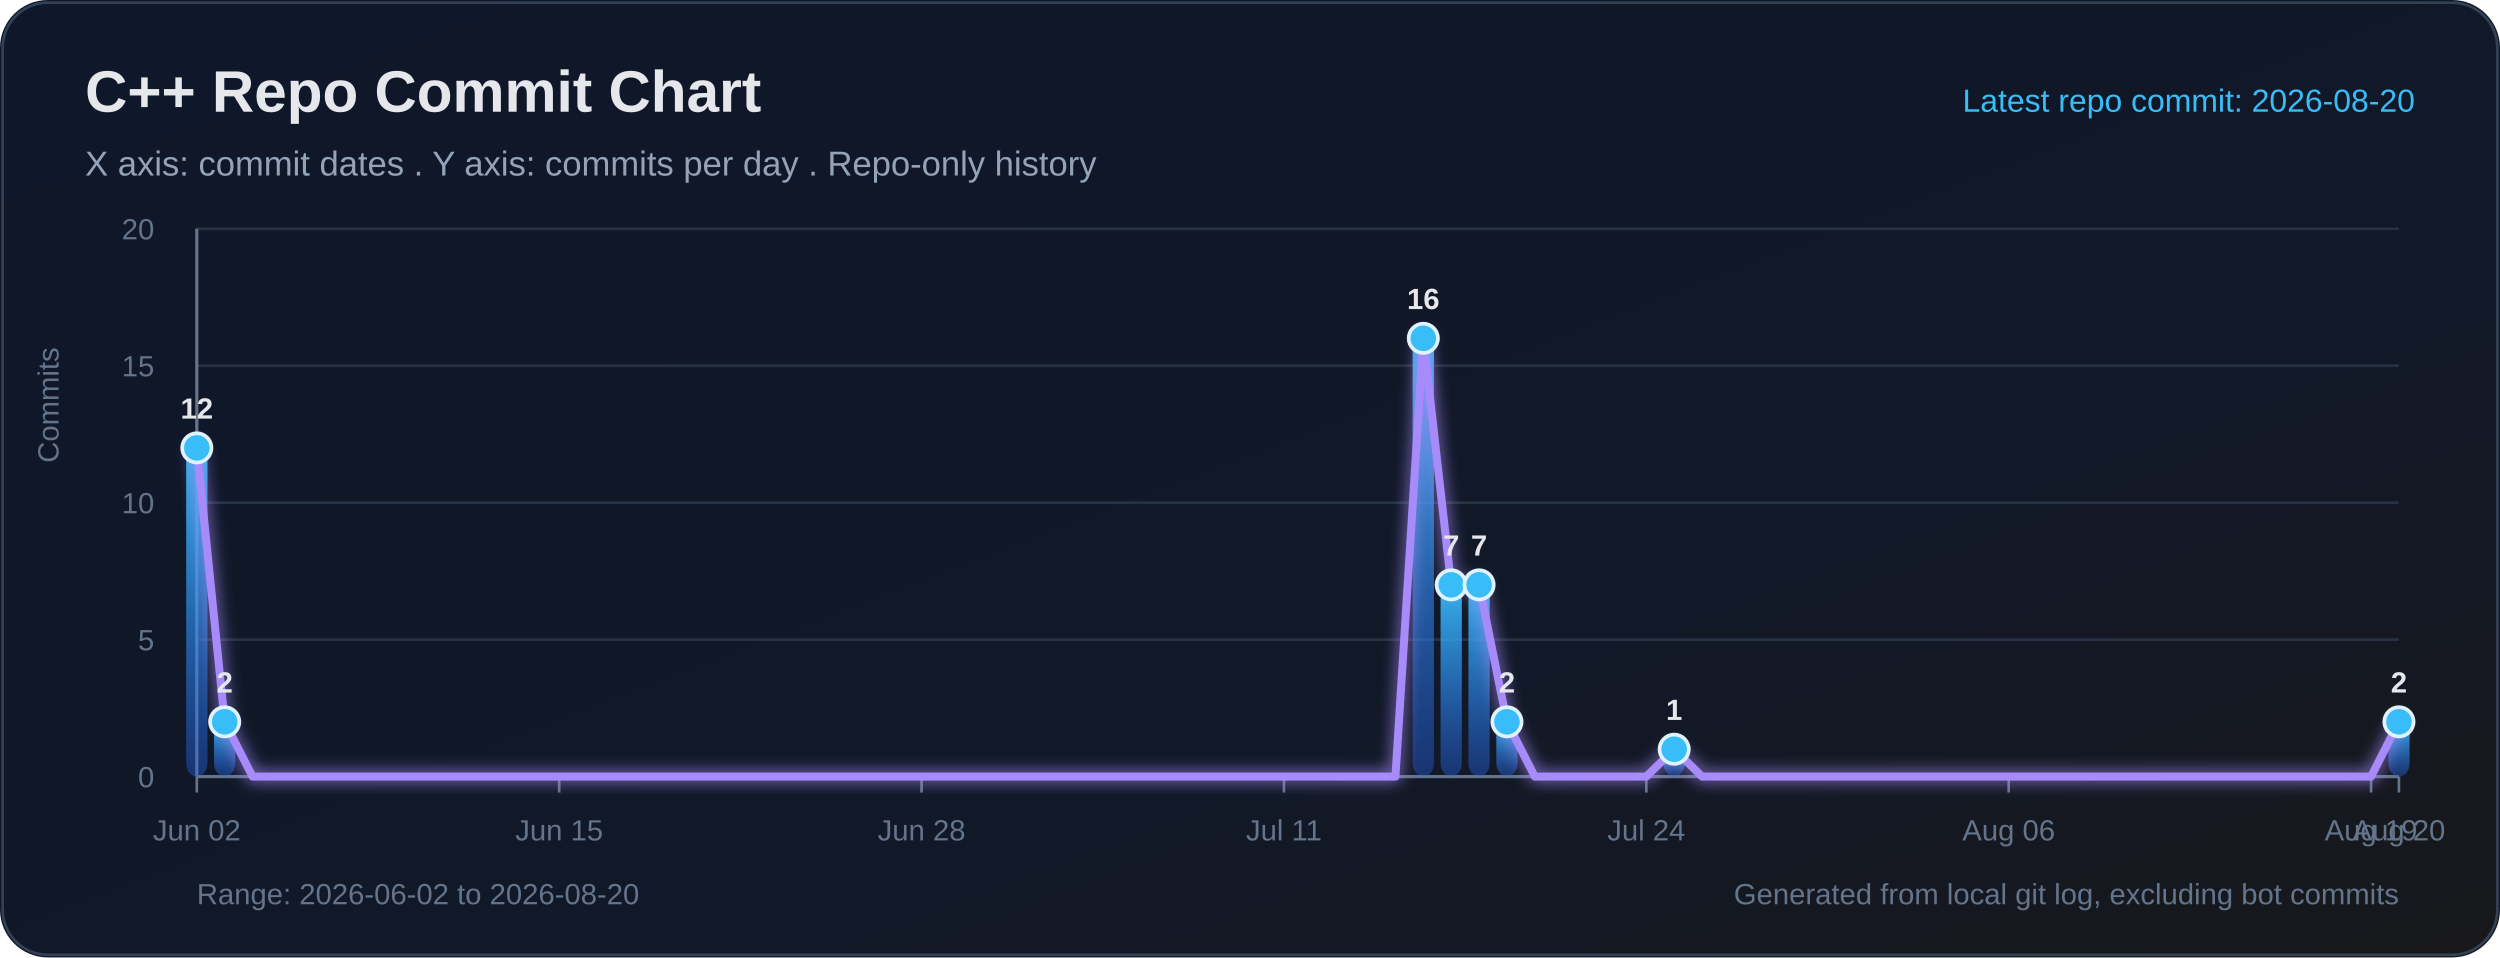
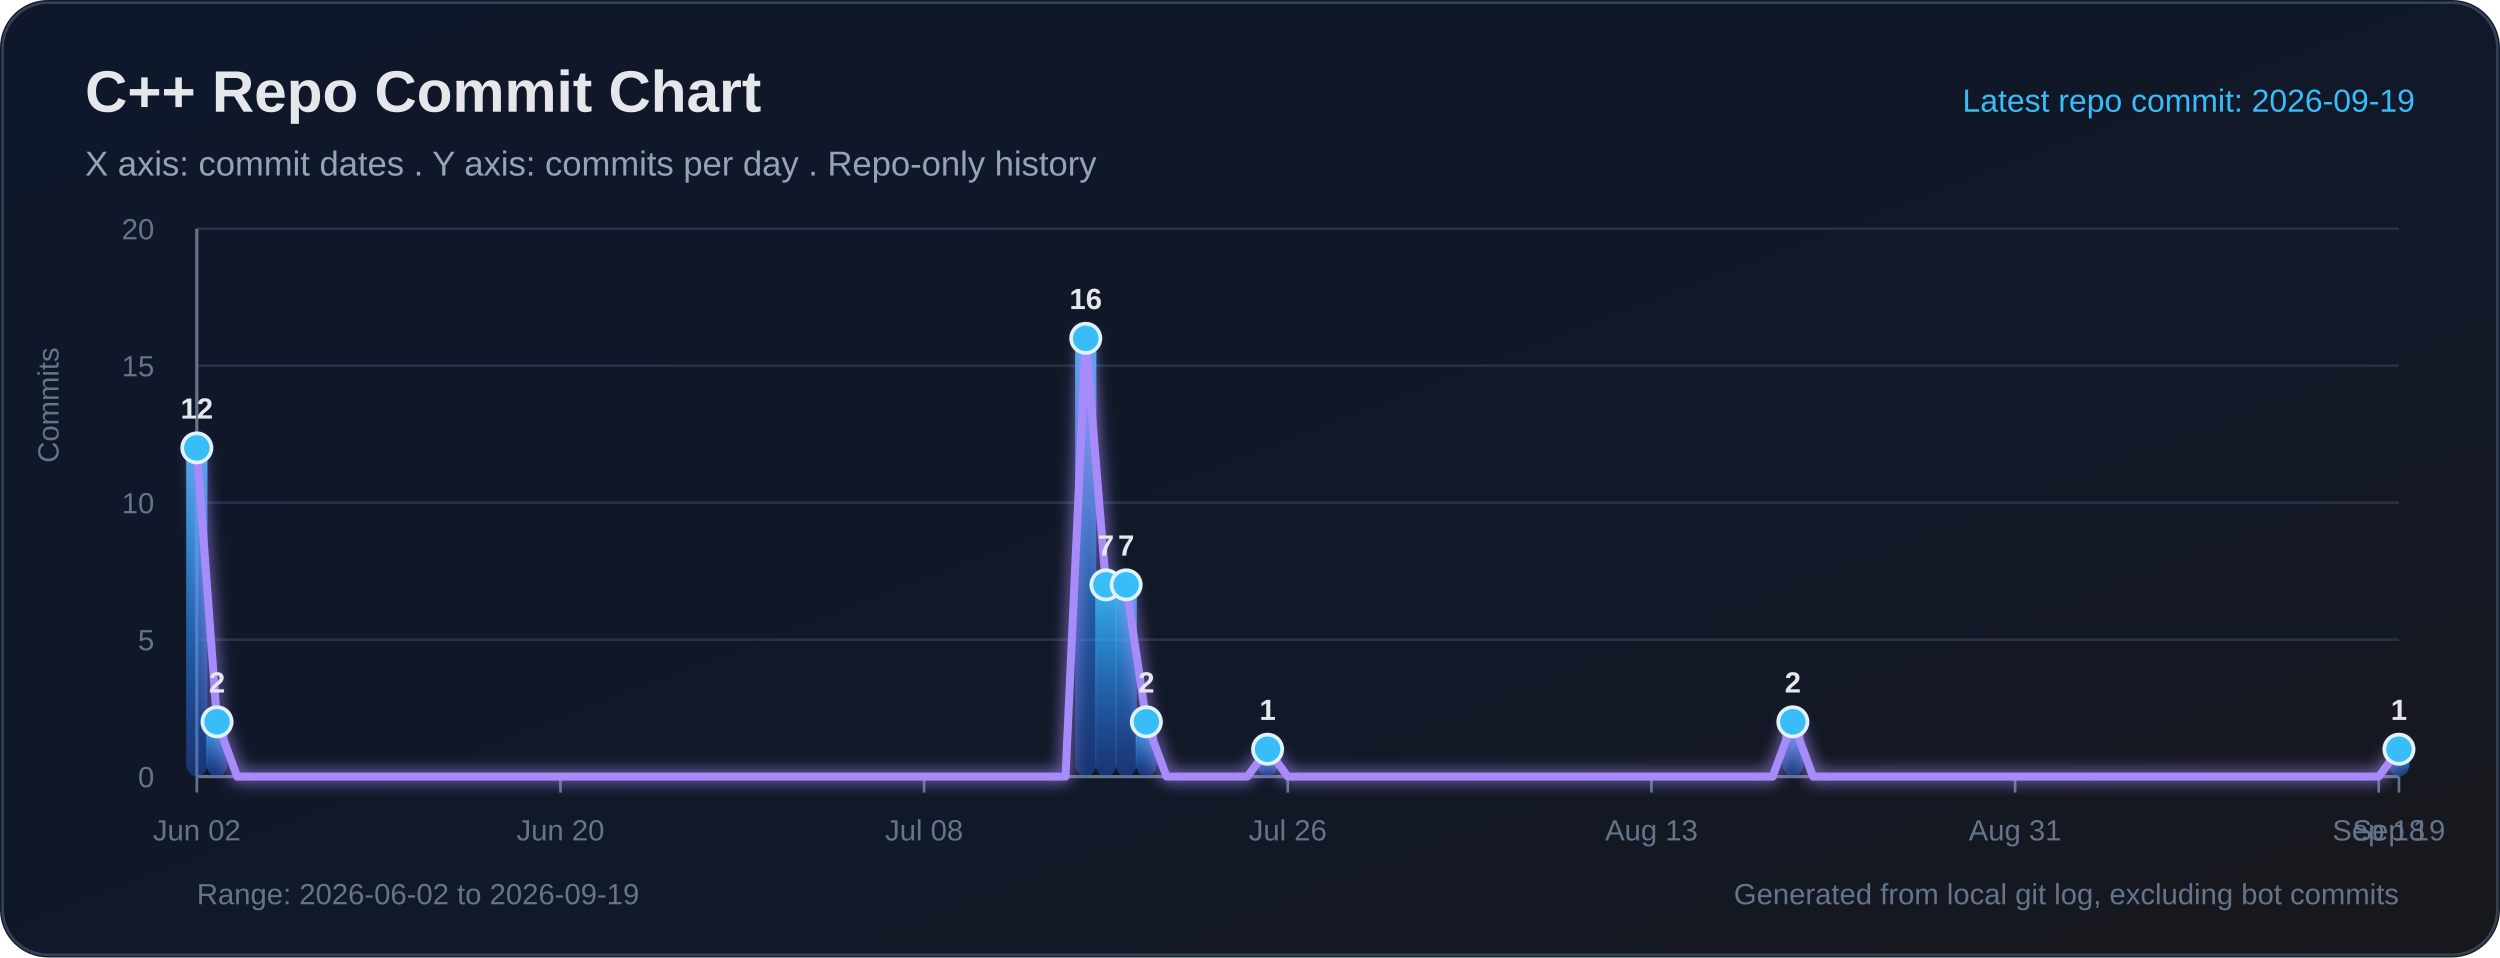
<svg xmlns="http://www.w3.org/2000/svg" width="940" height="360" viewBox="0 0 940 360" role="img" aria-labelledby="title desc">
  <defs>
    <linearGradient id="bg" x1="0" y1="0" x2="1" y2="1">
      <stop offset="0%" stop-color="#0f172a" />
      <stop offset="65%" stop-color="#111827" />
      <stop offset="100%" stop-color="#18181b" />
    </linearGradient>
    <linearGradient id="bar" x1="0" y1="0" x2="0" y2="1">
      <stop offset="0%" stop-color="#38bdf8" stop-opacity="0.95" />
      <stop offset="100%" stop-color="#2563eb" stop-opacity="0.38" />
    </linearGradient>
    <filter id="softGlow" x="-30%" y="-30%" width="160%" height="160%">
      <feGaussianBlur stdDeviation="3" result="blur" />
      <feMerge>
        <feMergeNode in="blur" />
        <feMergeNode in="SourceGraphic" />
      </feMerge>
    </filter>
  </defs>
  <rect width="100%" height="100%" rx="18" fill="url(#bg)" />
  <rect x="1" y="1" width="938" height="358" rx="17" fill="none" stroke="#334155" stroke-width="1" />
  <text x="32" y="42" fill="#e5e7eb" font-size="22" font-family="Segoe UI, Arial, sans-serif" font-weight="700">C++ Repo Commit Chart</text>
  <text x="32" y="66" fill="#94a3b8" font-size="13" font-family="Segoe UI, Arial, sans-serif">X axis: commit dates . Y axis: commits per day . Repo-only history</text>
-   <text x="908" y="42" text-anchor="end" fill="#38bdf8" font-size="12" font-family="Segoe UI, Arial, sans-serif">Latest repo commit: 2026-08-20</text>
+   <text x="908" y="42" text-anchor="end" fill="#38bdf8" font-size="12" font-family="Segoe UI, Arial, sans-serif">Latest repo commit: 2026-09-19</text>
  <line x1="74" y1="292.00" x2="902" y2="292.00" stroke="#263244" stroke-width="1" />
  <text x="58" y="296.00" text-anchor="end" fill="#64748b" font-size="11" font-family="Segoe UI, Arial, sans-serif">0</text>
  <line x1="74" y1="240.50" x2="902" y2="240.50" stroke="#263244" stroke-width="1" />
  <text x="58" y="244.50" text-anchor="end" fill="#64748b" font-size="11" font-family="Segoe UI, Arial, sans-serif">5</text>
  <line x1="74" y1="189.00" x2="902" y2="189.00" stroke="#263244" stroke-width="1" />
  <text x="58" y="193.00" text-anchor="end" fill="#64748b" font-size="11" font-family="Segoe UI, Arial, sans-serif">10</text>
  <line x1="74" y1="137.50" x2="902" y2="137.50" stroke="#263244" stroke-width="1" />
  <text x="58" y="141.50" text-anchor="end" fill="#64748b" font-size="11" font-family="Segoe UI, Arial, sans-serif">15</text>
  <line x1="74" y1="86.00" x2="902" y2="86.00" stroke="#263244" stroke-width="1" />
  <text x="58" y="90.00" text-anchor="end" fill="#64748b" font-size="11" font-family="Segoe UI, Arial, sans-serif">20</text>
  <line x1="74" y1="86" x2="74" y2="292" stroke="#64748b" stroke-width="1.2" />
  <line x1="74" y1="292" x2="902" y2="292" stroke="#64748b" stroke-width="1.2" />
  <text x="22" y="174" transform="rotate(-90 22 174)" fill="#64748b" font-size="11" font-family="Segoe UI, Arial, sans-serif">Commits</text>
  <line x1="74.00" y1="292" x2="74.00" y2="298" stroke="#64748b" stroke-width="1" />
  <text x="74.00" y="316" text-anchor="middle" fill="#64748b" font-size="11" font-family="Segoe UI, Arial, sans-serif">Jun 02</text>
-   <line x1="210.25" y1="292" x2="210.25" y2="298" stroke="#64748b" stroke-width="1" />
-   <text x="210.25" y="316" text-anchor="middle" fill="#64748b" font-size="11" font-family="Segoe UI, Arial, sans-serif">Jun 15</text>
-   <line x1="346.51" y1="292" x2="346.51" y2="298" stroke="#64748b" stroke-width="1" />
-   <text x="346.51" y="316" text-anchor="middle" fill="#64748b" font-size="11" font-family="Segoe UI, Arial, sans-serif">Jun 28</text>
-   <line x1="482.76" y1="292" x2="482.76" y2="298" stroke="#64748b" stroke-width="1" />
-   <text x="482.76" y="316" text-anchor="middle" fill="#64748b" font-size="11" font-family="Segoe UI, Arial, sans-serif">Jul 11</text>
-   <line x1="619.01" y1="292" x2="619.01" y2="298" stroke="#64748b" stroke-width="1" />
-   <text x="619.01" y="316" text-anchor="middle" fill="#64748b" font-size="11" font-family="Segoe UI, Arial, sans-serif">Jul 24</text>
-   <line x1="755.27" y1="292" x2="755.27" y2="298" stroke="#64748b" stroke-width="1" />
-   <text x="755.27" y="316" text-anchor="middle" fill="#64748b" font-size="11" font-family="Segoe UI, Arial, sans-serif">Aug 06</text>
-   <line x1="891.52" y1="292" x2="891.52" y2="298" stroke="#64748b" stroke-width="1" />
-   <text x="891.52" y="316" text-anchor="middle" fill="#64748b" font-size="11" font-family="Segoe UI, Arial, sans-serif">Aug 19</text>
+   <line x1="210.73" y1="292" x2="210.73" y2="298" stroke="#64748b" stroke-width="1" />
+   <text x="210.73" y="316" text-anchor="middle" fill="#64748b" font-size="11" font-family="Segoe UI, Arial, sans-serif">Jun 20</text>
+   <line x1="347.47" y1="292" x2="347.47" y2="298" stroke="#64748b" stroke-width="1" />
+   <text x="347.47" y="316" text-anchor="middle" fill="#64748b" font-size="11" font-family="Segoe UI, Arial, sans-serif">Jul 08</text>
+   <line x1="484.20" y1="292" x2="484.20" y2="298" stroke="#64748b" stroke-width="1" />
+   <text x="484.20" y="316" text-anchor="middle" fill="#64748b" font-size="11" font-family="Segoe UI, Arial, sans-serif">Jul 26</text>
+   <line x1="620.94" y1="292" x2="620.94" y2="298" stroke="#64748b" stroke-width="1" />
+   <text x="620.94" y="316" text-anchor="middle" fill="#64748b" font-size="11" font-family="Segoe UI, Arial, sans-serif">Aug 13</text>
+   <line x1="757.67" y1="292" x2="757.67" y2="298" stroke="#64748b" stroke-width="1" />
+   <text x="757.67" y="316" text-anchor="middle" fill="#64748b" font-size="11" font-family="Segoe UI, Arial, sans-serif">Aug 31</text>
+   <line x1="894.40" y1="292" x2="894.40" y2="298" stroke="#64748b" stroke-width="1" />
+   <text x="894.40" y="316" text-anchor="middle" fill="#64748b" font-size="11" font-family="Segoe UI, Arial, sans-serif">Sep 18</text>
  <line x1="902.00" y1="292" x2="902.00" y2="298" stroke="#64748b" stroke-width="1" />
-   <text x="902.00" y="316" text-anchor="middle" fill="#64748b" font-size="11" font-family="Segoe UI, Arial, sans-serif">Aug 20</text>
+   <text x="902.00" y="316" text-anchor="middle" fill="#64748b" font-size="11" font-family="Segoe UI, Arial, sans-serif">Sep 19</text>
  <rect x="70.00" y="168.40" width="8.00" height="123.60" rx="5" fill="url(#bar)">
</rect>
-   <rect x="80.48" y="271.40" width="8.00" height="20.60" rx="5" fill="url(#bar)">
+   <rect x="77.60" y="271.40" width="8.00" height="20.60" rx="5" fill="url(#bar)">
</rect>
-   <rect x="531.16" y="127.20" width="8.00" height="164.80" rx="5" fill="url(#bar)">
+   <rect x="404.24" y="127.20" width="8.00" height="164.80" rx="5" fill="url(#bar)">
</rect>
-   <rect x="541.65" y="219.90" width="8.00" height="72.10" rx="5" fill="url(#bar)">
+   <rect x="411.83" y="219.90" width="8.00" height="72.10" rx="5" fill="url(#bar)">
</rect>
-   <rect x="552.13" y="219.90" width="8.00" height="72.10" rx="5" fill="url(#bar)">
+   <rect x="419.43" y="219.90" width="8.00" height="72.10" rx="5" fill="url(#bar)">
</rect>
-   <rect x="562.61" y="271.40" width="8.00" height="20.60" rx="5" fill="url(#bar)">
+   <rect x="427.03" y="271.40" width="8.00" height="20.60" rx="5" fill="url(#bar)">
</rect>
-   <rect x="625.49" y="281.70" width="8.00" height="10.30" rx="5" fill="url(#bar)">
+   <rect x="472.61" y="281.70" width="8.00" height="10.30" rx="5" fill="url(#bar)">
</rect>
-   <rect x="898.00" y="271.40" width="8.00" height="20.60" rx="5" fill="url(#bar)">
+   <rect x="670.11" y="271.40" width="8.00" height="20.60" rx="5" fill="url(#bar)">
</rect>
-   <polyline fill="none" stroke="#a78bfa" stroke-width="3" stroke-linecap="round" stroke-linejoin="round" points="74.00,168.40 84.48,271.40 94.96,292.00 105.44,292.00 115.92,292.00 126.41,292.00 136.89,292.00 147.37,292.00 157.85,292.00 168.33,292.00 178.81,292.00 189.29,292.00 199.77,292.00 210.25,292.00 220.73,292.00 231.22,292.00 241.70,292.00 252.18,292.00 262.66,292.00 273.14,292.00 283.62,292.00 294.10,292.00 304.58,292.00 315.06,292.00 325.54,292.00 336.03,292.00 346.51,292.00 356.99,292.00 367.47,292.00 377.95,292.00 388.43,292.00 398.91,292.00 409.39,292.00 419.87,292.00 430.35,292.00 440.84,292.00 451.32,292.00 461.80,292.00 472.28,292.00 482.76,292.00 493.24,292.00 503.72,292.00 514.20,292.00 524.68,292.00 535.16,127.20 545.65,219.90 556.13,219.90 566.61,271.40 577.09,292.00 587.57,292.00 598.05,292.00 608.53,292.00 619.01,292.00 629.49,281.70 639.97,292.00 650.46,292.00 660.94,292.00 671.42,292.00 681.90,292.00 692.38,292.00 702.86,292.00 713.34,292.00 723.82,292.00 734.30,292.00 744.78,292.00 755.27,292.00 765.75,292.00 776.23,292.00 786.71,292.00 797.19,292.00 807.67,292.00 818.15,292.00 828.63,292.00 839.11,292.00 849.59,292.00 860.08,292.00 870.56,292.00 881.04,292.00 891.52,292.00 902.00,271.40" filter="url(#softGlow)" />
+   <rect x="898.00" y="281.70" width="8.00" height="10.30" rx="5" fill="url(#bar)">
+ </rect>
+   <polyline fill="none" stroke="#a78bfa" stroke-width="3" stroke-linecap="round" stroke-linejoin="round" points="74.00,168.40 81.60,271.40 89.19,292.00 96.79,292.00 104.39,292.00 111.98,292.00 119.58,292.00 127.17,292.00 134.77,292.00 142.37,292.00 149.96,292.00 157.56,292.00 165.16,292.00 172.75,292.00 180.35,292.00 187.94,292.00 195.54,292.00 203.14,292.00 210.73,292.00 218.33,292.00 225.93,292.00 233.52,292.00 241.12,292.00 248.72,292.00 256.31,292.00 263.91,292.00 271.50,292.00 279.10,292.00 286.70,292.00 294.29,292.00 301.89,292.00 309.49,292.00 317.08,292.00 324.68,292.00 332.28,292.00 339.87,292.00 347.47,292.00 355.06,292.00 362.66,292.00 370.26,292.00 377.85,292.00 385.45,292.00 393.05,292.00 400.64,292.00 408.24,127.20 415.83,219.90 423.43,219.90 431.03,271.40 438.62,292.00 446.22,292.00 453.82,292.00 461.41,292.00 469.01,292.00 476.61,281.70 484.20,292.00 491.80,292.00 499.39,292.00 506.99,292.00 514.59,292.00 522.18,292.00 529.78,292.00 537.38,292.00 544.97,292.00 552.57,292.00 560.17,292.00 567.76,292.00 575.36,292.00 582.95,292.00 590.55,292.00 598.15,292.00 605.74,292.00 613.34,292.00 620.94,292.00 628.53,292.00 636.13,292.00 643.72,292.00 651.32,292.00 658.92,292.00 666.51,292.00 674.11,271.40 681.71,292.00 689.30,292.00 696.90,292.00 704.50,292.00 712.09,292.00 719.69,292.00 727.28,292.00 734.88,292.00 742.48,292.00 750.07,292.00 757.67,292.00 765.27,292.00 772.86,292.00 780.46,292.00 788.06,292.00 795.65,292.00 803.25,292.00 810.84,292.00 818.44,292.00 826.04,292.00 833.63,292.00 841.23,292.00 848.83,292.00 856.42,292.00 864.02,292.00 871.61,292.00 879.21,292.00 886.81,292.00 894.40,292.00 902.00,281.70" filter="url(#softGlow)" />
  <circle cx="74.00" cy="168.40" r="5.5" fill="#38bdf8" stroke="#e0f2fe" stroke-width="1.4">
</circle>
  <text x="74.00" y="157.40" text-anchor="middle" fill="#e5e7eb" font-size="11" font-family="Segoe UI, Arial, sans-serif" font-weight="700">12</text>
-   <circle cx="84.48" cy="271.40" r="5.5" fill="#38bdf8" stroke="#e0f2fe" stroke-width="1.4">
+   <circle cx="81.60" cy="271.40" r="5.5" fill="#38bdf8" stroke="#e0f2fe" stroke-width="1.4">
</circle>
-   <text x="84.48" y="260.40" text-anchor="middle" fill="#e5e7eb" font-size="11" font-family="Segoe UI, Arial, sans-serif" font-weight="700">2</text>
-   <circle cx="535.16" cy="127.20" r="5.5" fill="#38bdf8" stroke="#e0f2fe" stroke-width="1.4">
+   <text x="81.60" y="260.40" text-anchor="middle" fill="#e5e7eb" font-size="11" font-family="Segoe UI, Arial, sans-serif" font-weight="700">2</text>
+   <circle cx="408.24" cy="127.20" r="5.5" fill="#38bdf8" stroke="#e0f2fe" stroke-width="1.4">
</circle>
-   <text x="535.16" y="116.20" text-anchor="middle" fill="#e5e7eb" font-size="11" font-family="Segoe UI, Arial, sans-serif" font-weight="700">16</text>
-   <circle cx="545.65" cy="219.90" r="5.5" fill="#38bdf8" stroke="#e0f2fe" stroke-width="1.4">
+   <text x="408.24" y="116.20" text-anchor="middle" fill="#e5e7eb" font-size="11" font-family="Segoe UI, Arial, sans-serif" font-weight="700">16</text>
+   <circle cx="415.83" cy="219.90" r="5.5" fill="#38bdf8" stroke="#e0f2fe" stroke-width="1.4">
</circle>
-   <text x="545.65" y="208.90" text-anchor="middle" fill="#e5e7eb" font-size="11" font-family="Segoe UI, Arial, sans-serif" font-weight="700">7</text>
-   <circle cx="556.13" cy="219.90" r="5.5" fill="#38bdf8" stroke="#e0f2fe" stroke-width="1.4">
+   <text x="415.83" y="208.90" text-anchor="middle" fill="#e5e7eb" font-size="11" font-family="Segoe UI, Arial, sans-serif" font-weight="700">7</text>
+   <circle cx="423.43" cy="219.90" r="5.5" fill="#38bdf8" stroke="#e0f2fe" stroke-width="1.4">
</circle>
-   <text x="556.13" y="208.90" text-anchor="middle" fill="#e5e7eb" font-size="11" font-family="Segoe UI, Arial, sans-serif" font-weight="700">7</text>
-   <circle cx="566.61" cy="271.40" r="5.5" fill="#38bdf8" stroke="#e0f2fe" stroke-width="1.4">
+   <text x="423.43" y="208.90" text-anchor="middle" fill="#e5e7eb" font-size="11" font-family="Segoe UI, Arial, sans-serif" font-weight="700">7</text>
+   <circle cx="431.03" cy="271.40" r="5.5" fill="#38bdf8" stroke="#e0f2fe" stroke-width="1.4">
</circle>
-   <text x="566.61" y="260.40" text-anchor="middle" fill="#e5e7eb" font-size="11" font-family="Segoe UI, Arial, sans-serif" font-weight="700">2</text>
-   <circle cx="629.49" cy="281.70" r="5.5" fill="#38bdf8" stroke="#e0f2fe" stroke-width="1.4">
+   <text x="431.03" y="260.40" text-anchor="middle" fill="#e5e7eb" font-size="11" font-family="Segoe UI, Arial, sans-serif" font-weight="700">2</text>
+   <circle cx="476.61" cy="281.70" r="5.5" fill="#38bdf8" stroke="#e0f2fe" stroke-width="1.4">
</circle>
-   <text x="629.49" y="270.70" text-anchor="middle" fill="#e5e7eb" font-size="11" font-family="Segoe UI, Arial, sans-serif" font-weight="700">1</text>
-   <circle cx="902.00" cy="271.40" r="5.5" fill="#38bdf8" stroke="#e0f2fe" stroke-width="1.4">
+   <text x="476.61" y="270.70" text-anchor="middle" fill="#e5e7eb" font-size="11" font-family="Segoe UI, Arial, sans-serif" font-weight="700">1</text>
+   <circle cx="674.11" cy="271.40" r="5.5" fill="#38bdf8" stroke="#e0f2fe" stroke-width="1.4">
</circle>
-   <text x="902.00" y="260.40" text-anchor="middle" fill="#e5e7eb" font-size="11" font-family="Segoe UI, Arial, sans-serif" font-weight="700">2</text>
-   <text x="74" y="340" fill="#64748b" font-size="11" font-family="Segoe UI, Arial, sans-serif">Range: 2026-06-02 to 2026-08-20</text>
+   <text x="674.11" y="260.40" text-anchor="middle" fill="#e5e7eb" font-size="11" font-family="Segoe UI, Arial, sans-serif" font-weight="700">2</text>
+   <circle cx="902.00" cy="281.70" r="5.5" fill="#38bdf8" stroke="#e0f2fe" stroke-width="1.4">
+ </circle>
+   <text x="902.00" y="270.70" text-anchor="middle" fill="#e5e7eb" font-size="11" font-family="Segoe UI, Arial, sans-serif" font-weight="700">1</text>
+   <text x="74" y="340" fill="#64748b" font-size="11" font-family="Segoe UI, Arial, sans-serif">Range: 2026-06-02 to 2026-09-19</text>
  <text x="902" y="340" text-anchor="end" fill="#64748b" font-size="11" font-family="Segoe UI, Arial, sans-serif">Generated from local git log, excluding bot commits</text>
</svg>
